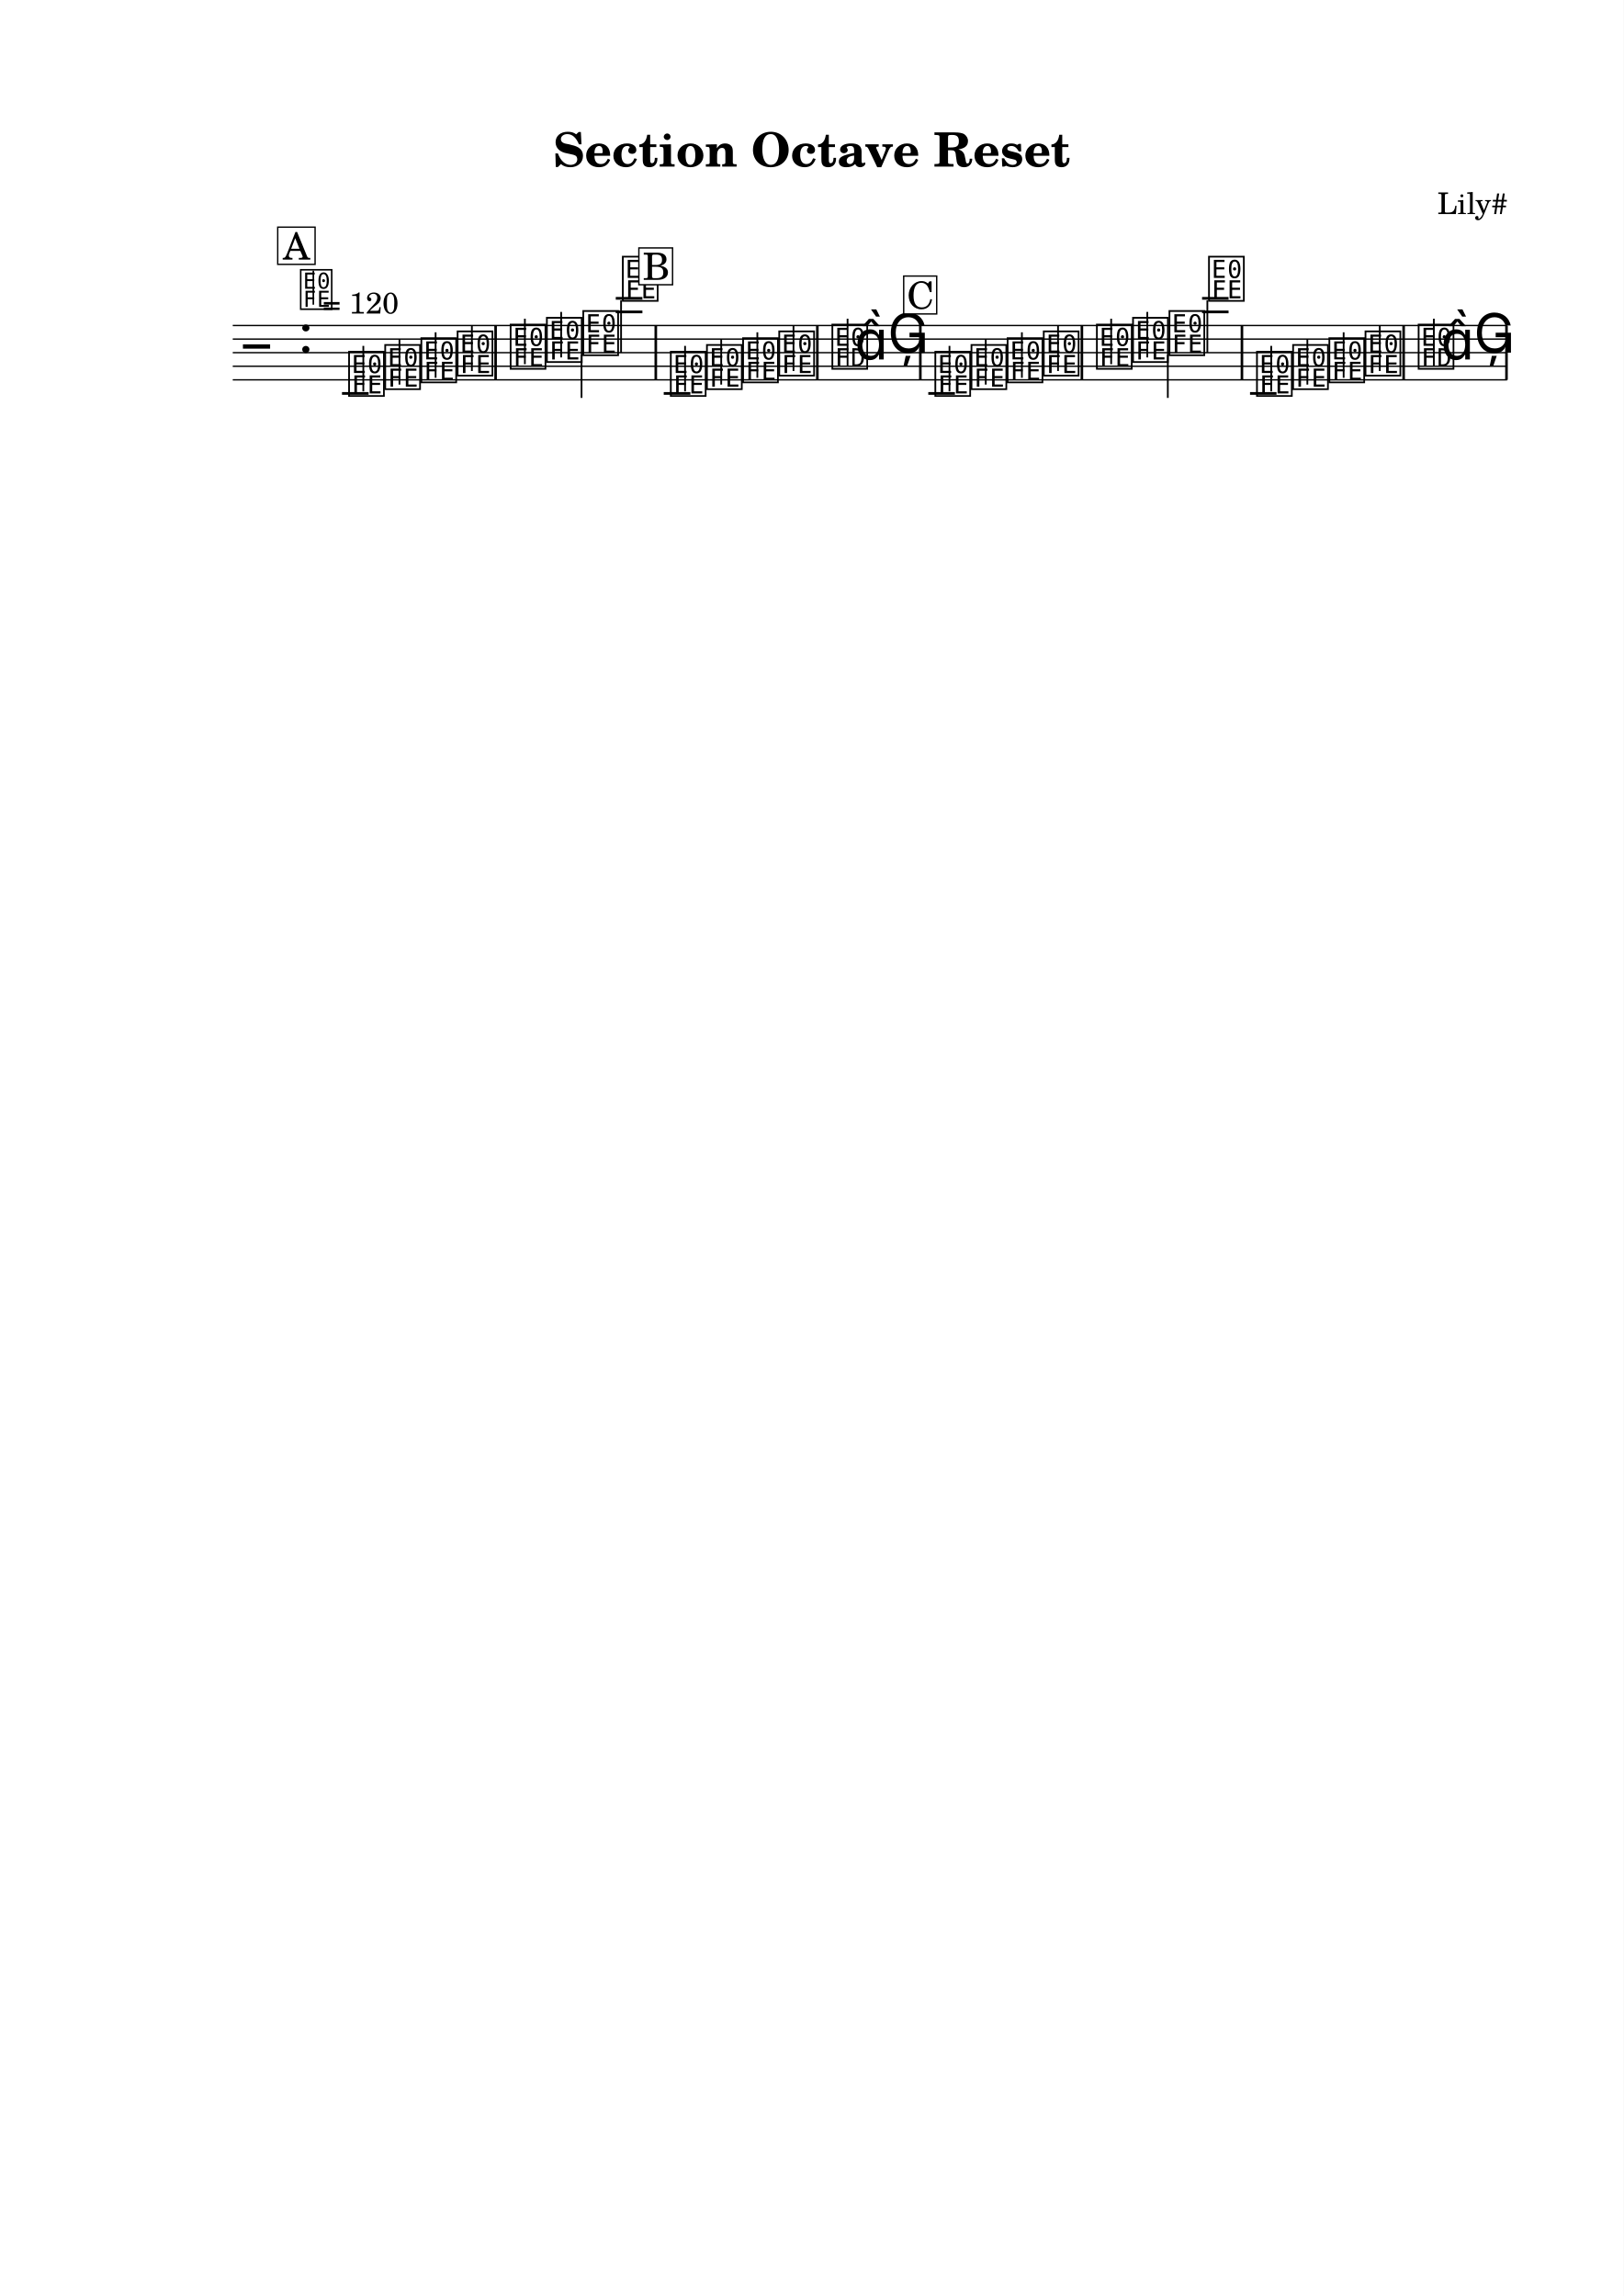
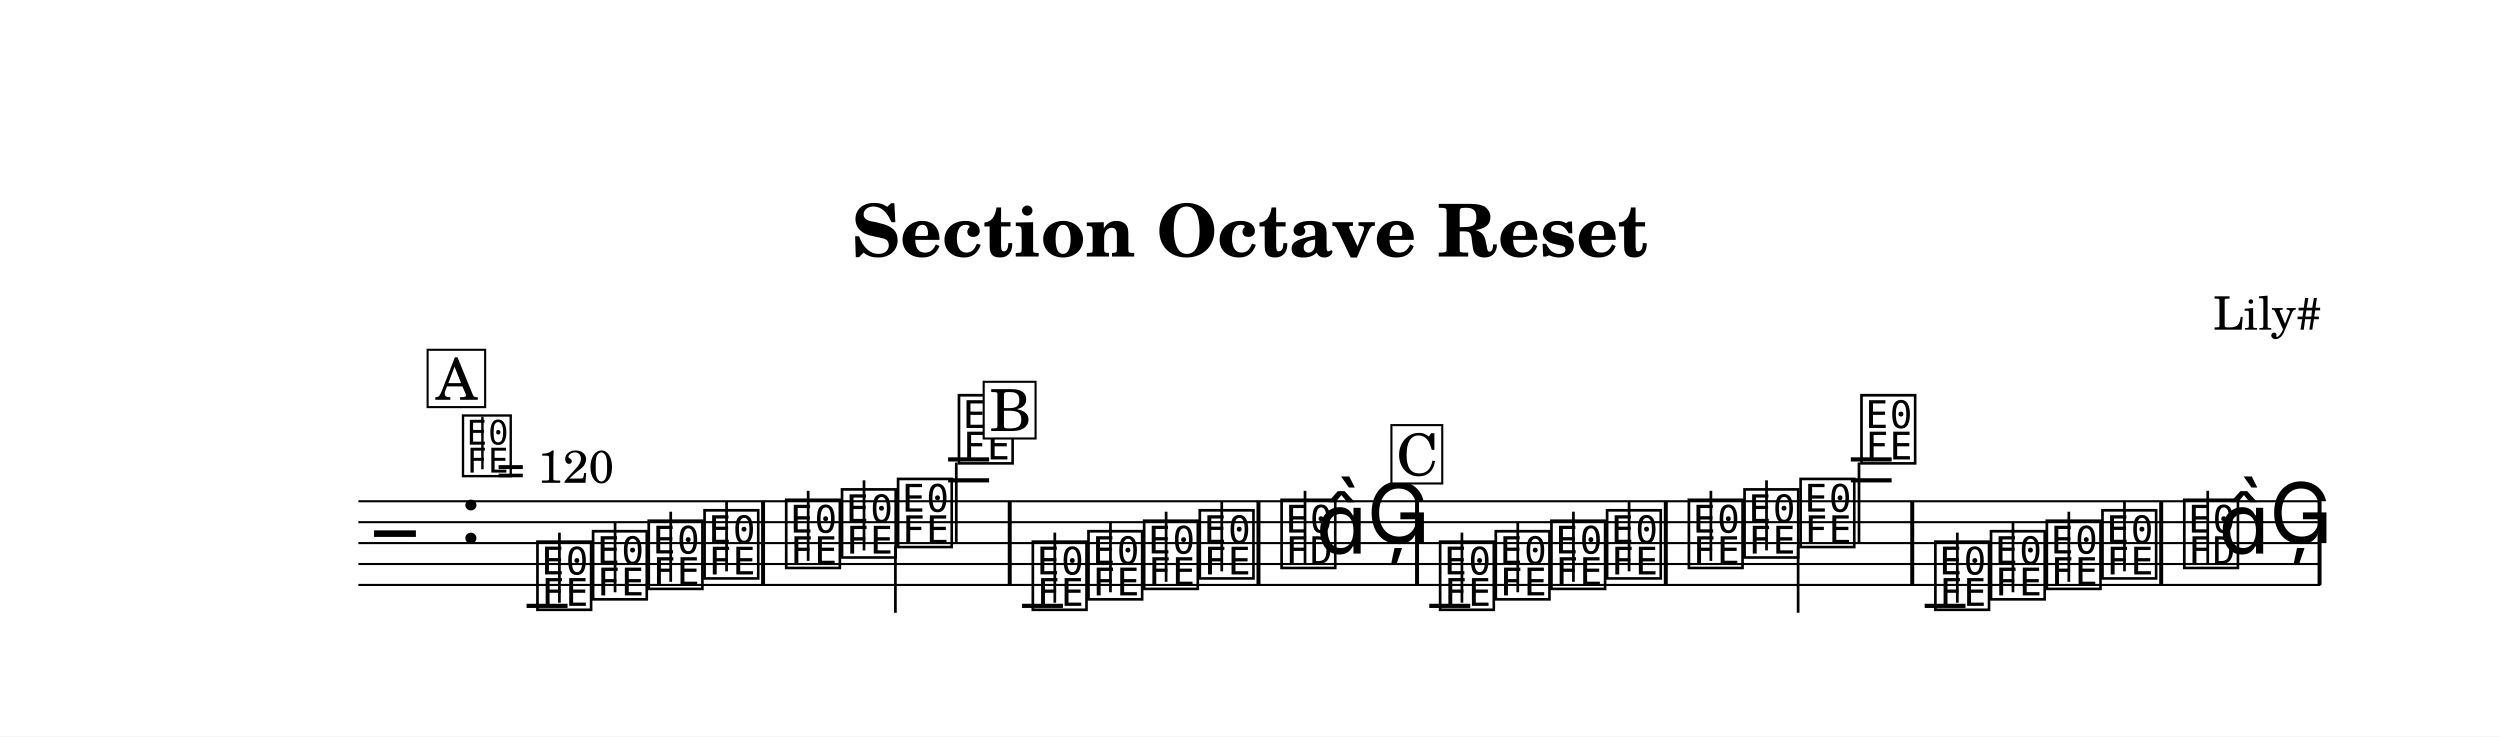
- <svg xmlns="http://www.w3.org/2000/svg" width="1195.0" height="1690.1" viewBox="0 0 119.50 169.01" font-family="TeX Gyre Schola, serif">
+ <svg xmlns="http://www.w3.org/2000/svg" width="1195.0" height="352.0" viewBox="0 0 119.50 35.20" font-family="TeX Gyre Schola, serif">
  <style>
  @font-face { font-family: 'Emmentaler'; src: local('Emmentaler'); }
  .music { font-family: 'Emmentaler', serif; }
</style>
-   <rect x="0" y="0" width="119.50" height="169.01" fill="#FFFFFF" />
+   <rect x="0" y="0" width="119.50" height="35.20" fill="#FFFFFF" />
  <text x="59.75" y="12.26" font-size="3.49" font-weight="bold" text-anchor="middle" data-pos="108">Section Octave Reset</text>
  <text x="110.97" y="15.76" font-size="2.20" text-anchor="end" data-pos="140">Lily#</text>
  <g transform="translate(8.54,0.00) scale(1,1)">
    <line x1="8.59" y1="23.96" x2="102.38" y2="23.96" stroke="#000000" stroke-width="0.100" />
    <line x1="8.59" y1="24.96" x2="102.38" y2="24.96" stroke="#000000" stroke-width="0.100" />
    <line x1="8.59" y1="25.96" x2="102.38" y2="25.96" stroke="#000000" stroke-width="0.100" />
    <line x1="8.59" y1="26.96" x2="102.38" y2="26.96" stroke="#000000" stroke-width="0.100" />
    <line x1="8.59" y1="27.96" x2="102.38" y2="27.96" stroke="#000000" stroke-width="0.100" />
    <text class="music" x="9.34" y="26.96" font-size="4.00"></text>
    <text class="music" x="13.42" y="25.96" font-size="4.00" data-pos="164"></text>
    <line x1="16.63" y1="28.96" x2="18.59" y2="28.96" stroke="#000000" stroke-width="0.200" />
    <line x1="36.78" y1="22.96" x2="38.74" y2="22.96" stroke="#000000" stroke-width="0.200" />
    <line x1="36.78" y1="21.96" x2="38.74" y2="21.96" stroke="#000000" stroke-width="0.200" />
    <line x1="40.31" y1="28.96" x2="42.27" y2="28.96" stroke="#000000" stroke-width="0.200" />
    <line x1="59.78" y1="28.96" x2="61.74" y2="28.96" stroke="#000000" stroke-width="0.200" />
    <line x1="79.93" y1="22.96" x2="81.88" y2="22.96" stroke="#000000" stroke-width="0.200" />
    <line x1="79.93" y1="21.96" x2="81.88" y2="21.96" stroke="#000000" stroke-width="0.200" />
    <line x1="83.46" y1="28.96" x2="85.41" y2="28.96" stroke="#000000" stroke-width="0.200" />
    <text class="music" x="16.96" y="28.96" font-size="4.00" data-pos="251"></text>
    <line x1="18.20" y1="28.81" x2="18.20" y2="25.46" stroke="#000000" stroke-width="0.130" />
    <text class="music" x="19.62" y="28.46" font-size="4.00" data-pos="254"></text>
    <line x1="20.86" y1="28.31" x2="20.86" y2="24.96" stroke="#000000" stroke-width="0.130" />
    <text class="music" x="22.28" y="27.96" font-size="4.00" data-pos="256"></text>
    <line x1="23.52" y1="27.81" x2="23.52" y2="24.46" stroke="#000000" stroke-width="0.130" />
    <text class="music" x="24.95" y="27.46" font-size="4.00" data-pos="258"></text>
    <line x1="26.19" y1="27.31" x2="26.19" y2="23.96" stroke="#000000" stroke-width="0.130" />
    <text class="music" x="28.85" y="26.96" font-size="4.00" data-pos="262"></text>
    <line x1="30.09" y1="26.81" x2="30.09" y2="23.46" stroke="#000000" stroke-width="0.130" />
    <text class="music" x="31.52" y="26.46" font-size="4.00" data-pos="265"></text>
    <line x1="32.76" y1="26.31" x2="32.76" y2="22.96" stroke="#000000" stroke-width="0.130" />
    <text class="music" x="34.20" y="25.96" font-size="4.00" data-pos="267"></text>
    <line x1="34.26" y1="26.11" x2="34.26" y2="29.29" stroke="#000000" stroke-width="0.130" />
    <text class="music" x="37.11" y="21.96" font-size="4.00" data-pos="269"></text>
    <line x1="37.17" y1="22.11" x2="37.17" y2="25.96" stroke="#000000" stroke-width="0.130" />
    <text class="music" x="40.64" y="28.96" font-size="4.00" data-pos="351"></text>
    <line x1="41.88" y1="28.81" x2="41.88" y2="25.46" stroke="#000000" stroke-width="0.130" />
    <text class="music" x="43.30" y="28.46" font-size="4.00" data-pos="354"></text>
    <line x1="44.54" y1="28.31" x2="44.54" y2="24.96" stroke="#000000" stroke-width="0.130" />
    <text class="music" x="45.96" y="27.96" font-size="4.00" data-pos="356"></text>
    <line x1="47.20" y1="27.81" x2="47.20" y2="24.46" stroke="#000000" stroke-width="0.130" />
    <text class="music" x="48.62" y="27.46" font-size="4.00" data-pos="358"></text>
    <line x1="49.86" y1="27.31" x2="49.86" y2="23.96" stroke="#000000" stroke-width="0.130" />
    <text class="music" x="52.53" y="26.96" font-size="4.00" data-pos="362"></text>
    <line x1="53.84" y1="26.96" x2="53.84" y2="23.46" stroke="#000000" stroke-width="0.130" />
    <text class="music" x="54.36" y="26.46" font-size="4.00"></text>
    <text class="music" x="56.79" y="25.96" font-size="4.00" data-pos="366"></text>
    <text class="music" x="60.11" y="28.96" font-size="4.00" data-pos="251"></text>
    <line x1="61.34" y1="28.81" x2="61.34" y2="25.46" stroke="#000000" stroke-width="0.130" />
    <text class="music" x="62.77" y="28.46" font-size="4.00" data-pos="254"></text>
    <line x1="64.01" y1="28.31" x2="64.01" y2="24.96" stroke="#000000" stroke-width="0.130" />
    <text class="music" x="65.43" y="27.96" font-size="4.00" data-pos="256"></text>
    <line x1="66.67" y1="27.81" x2="66.67" y2="24.46" stroke="#000000" stroke-width="0.130" />
    <text class="music" x="68.09" y="27.46" font-size="4.00" data-pos="258"></text>
    <line x1="69.33" y1="27.31" x2="69.33" y2="23.96" stroke="#000000" stroke-width="0.130" />
    <text class="music" x="72.00" y="26.96" font-size="4.00" data-pos="262"></text>
    <line x1="73.24" y1="26.81" x2="73.24" y2="23.46" stroke="#000000" stroke-width="0.130" />
    <text class="music" x="74.66" y="26.46" font-size="4.00" data-pos="265"></text>
    <line x1="75.90" y1="26.31" x2="75.90" y2="22.96" stroke="#000000" stroke-width="0.130" />
    <text class="music" x="77.34" y="25.96" font-size="4.00" data-pos="267"></text>
    <line x1="77.41" y1="26.11" x2="77.41" y2="29.29" stroke="#000000" stroke-width="0.130" />
    <text class="music" x="80.25" y="21.96" font-size="4.00" data-pos="269"></text>
    <line x1="80.32" y1="22.11" x2="80.32" y2="25.96" stroke="#000000" stroke-width="0.130" />
    <text class="music" x="83.78" y="28.96" font-size="4.00" data-pos="351"></text>
    <line x1="85.02" y1="28.81" x2="85.02" y2="25.46" stroke="#000000" stroke-width="0.130" />
    <text class="music" x="86.44" y="28.46" font-size="4.00" data-pos="354"></text>
    <line x1="87.68" y1="28.31" x2="87.68" y2="24.96" stroke="#000000" stroke-width="0.130" />
    <text class="music" x="89.11" y="27.96" font-size="4.00" data-pos="356"></text>
    <line x1="90.35" y1="27.81" x2="90.35" y2="24.46" stroke="#000000" stroke-width="0.130" />
    <text class="music" x="91.77" y="27.46" font-size="4.00" data-pos="358"></text>
    <line x1="93.01" y1="27.31" x2="93.01" y2="23.96" stroke="#000000" stroke-width="0.130" />
    <text class="music" x="95.68" y="26.96" font-size="4.00" data-pos="362"></text>
    <line x1="96.99" y1="26.96" x2="96.99" y2="23.46" stroke="#000000" stroke-width="0.130" />
    <text class="music" x="97.50" y="26.46" font-size="4.00"></text>
    <text class="music" x="99.93" y="25.96" font-size="4.00" data-pos="366"></text>
    <rect x="27.84" y="23.96" width="0.19" height="4.00" data-pos="260" />
    <rect x="39.63" y="23.96" width="0.19" height="4.00" data-pos="272" />
    <rect x="51.52" y="23.96" width="0.19" height="4.00" data-pos="360" />
    <rect x="59.10" y="23.96" width="0.19" height="4.00" data-pos="369" />
    <rect x="70.99" y="23.96" width="0.19" height="4.00" data-pos="260" />
    <rect x="82.77" y="23.96" width="0.19" height="4.00" data-pos="272" />
    <rect x="94.67" y="23.96" width="0.19" height="4.00" data-pos="360" />
    <rect x="102.24" y="23.96" width="0.19" height="4.00" data-pos="369" />
    <text class="music" x="13.42" y="22.59" font-size="3.56" data-pos="155"></text>
    <line x1="14.52" y1="22.43" x2="14.52" y2="19.92" stroke="#000000" stroke-width="0.116" data-pos="155" />
    <text x="15.20" y="23.08" font-size="2.20" data-pos="155">= 120</text>
    <rect x="11.90" y="16.72" width="2.75" height="2.74" fill="#FFFFFF" stroke="#000000" stroke-width="0.100" data-pos="432" />
    <text x="13.28" y="19.11" font-size="2.77" text-anchor="middle" data-pos="432">A</text>
    <rect x="38.48" y="18.25" width="2.48" height="2.71" fill="#FFFFFF" stroke="#000000" stroke-width="0.100" data-pos="471" />
    <text x="39.76" y="20.60" font-size="2.77" text-anchor="middle" data-pos="471">B</text>
    <rect x="57.97" y="20.32" width="2.43" height="2.79" fill="#FFFFFF" stroke="#000000" stroke-width="0.100" data-pos="509" />
    <text x="59.21" y="22.72" font-size="2.77" text-anchor="middle" data-pos="509">C</text>
  </g>
</svg>
